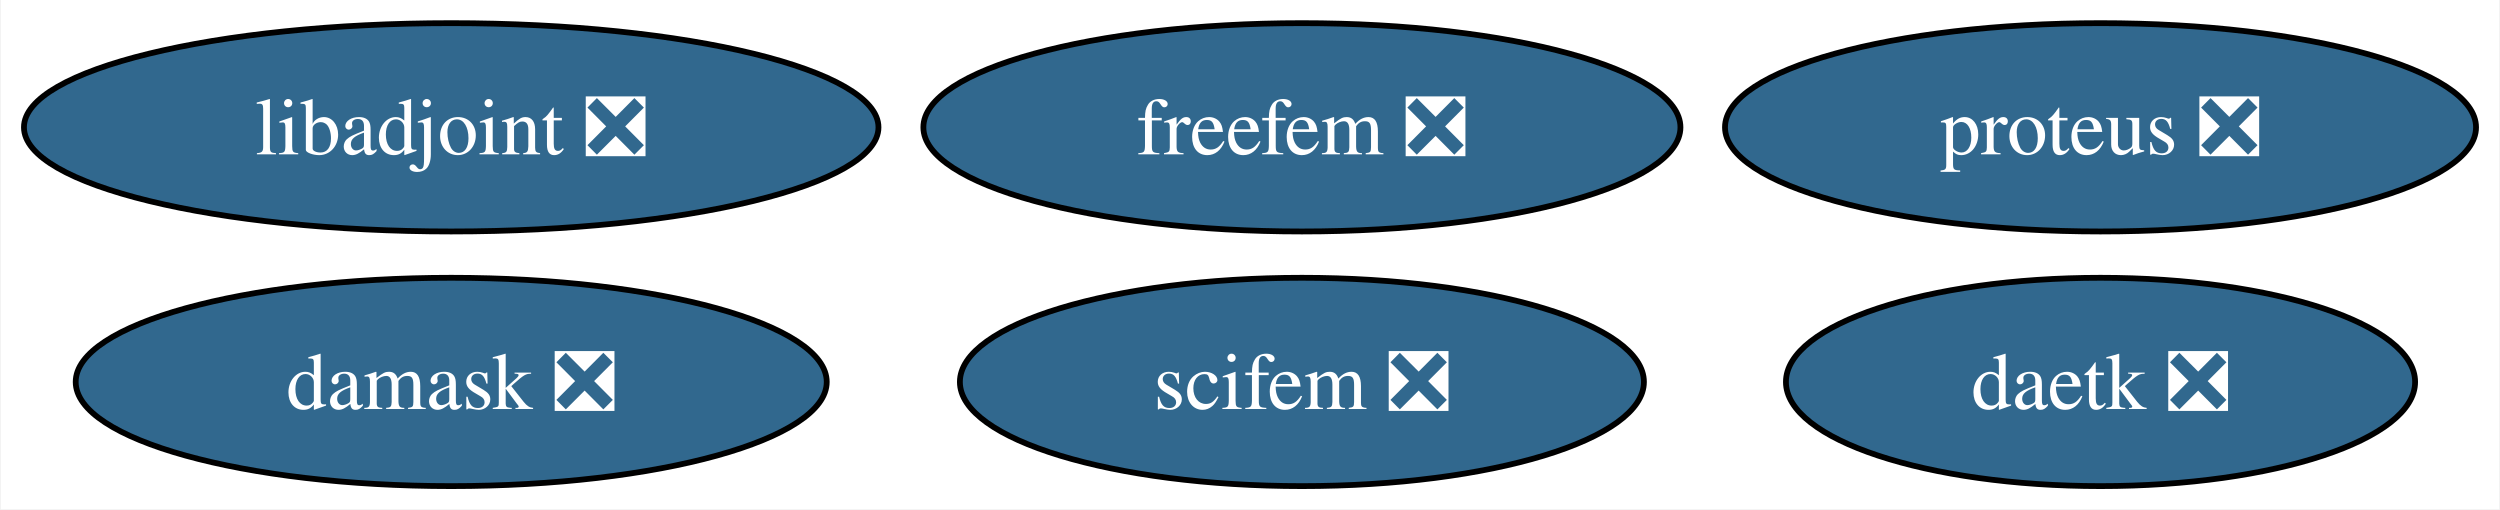
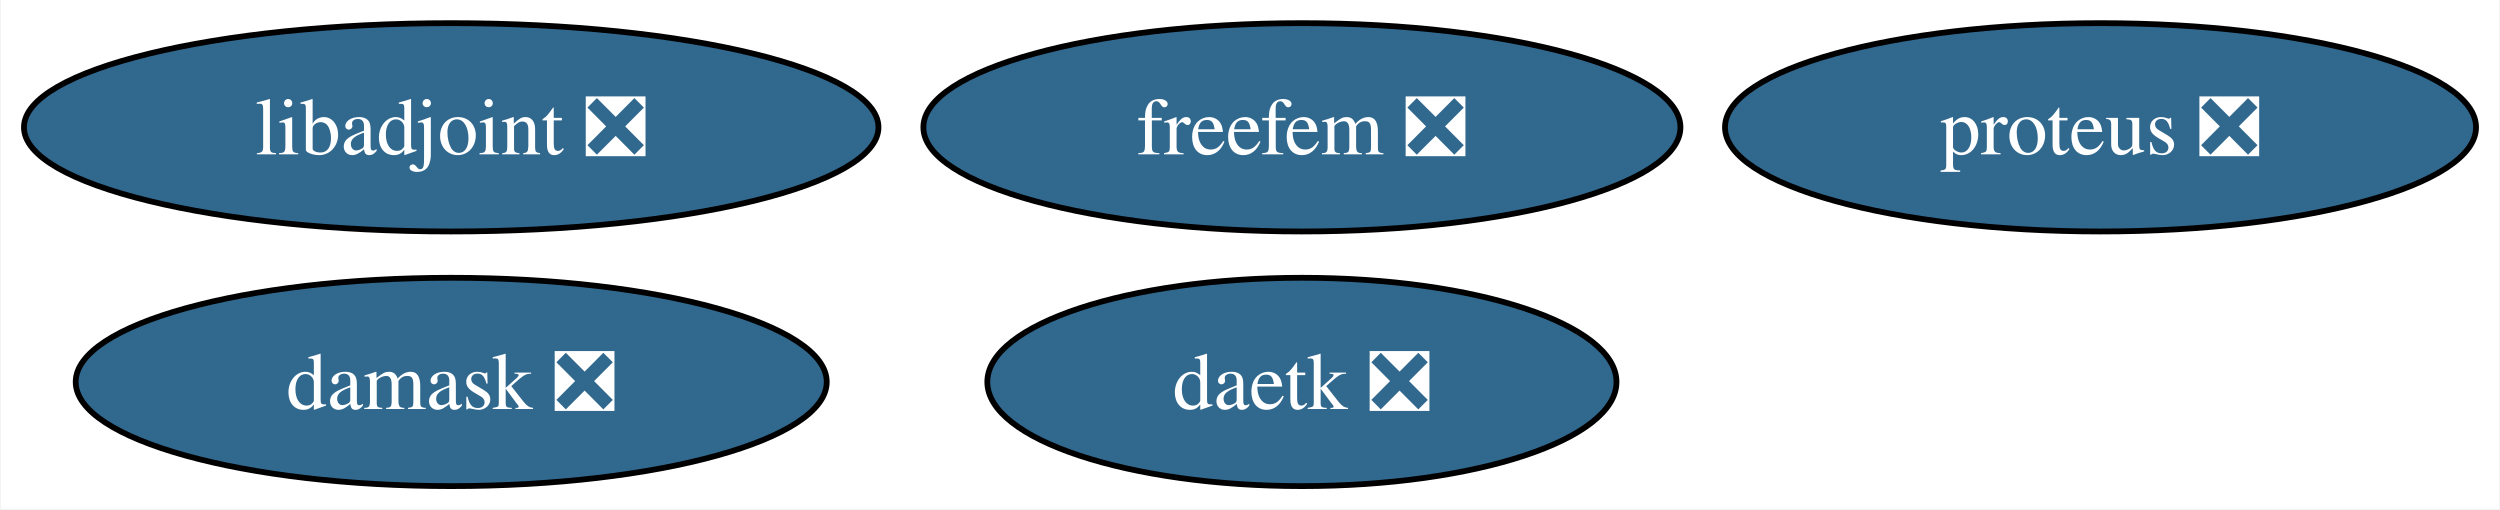
<svg xmlns="http://www.w3.org/2000/svg" xmlns:xlink="http://www.w3.org/1999/xlink" width="432pt" height="88pt" viewBox="0.00 0.00 431.72 88.00">
  <g id="graph0" class="graph" transform="scale(1 1) rotate(0) translate(4 84)">
    <polygon fill="white" stroke="none" points="-4,4 -4,-84 427.72,-84 427.72,4 -4,4" />
    <g id="node1" class="node">
      <g id="a_node1">
        <a xlink:href="https://github.com/conda-forge/libadjoint-feedstock/pull/44" xlink:title="libadjoint ❎">
          <ellipse fill="#31688e" stroke="black" cx="73.83" cy="-62" rx="73.83" ry="18" />
          <text text-anchor="middle" x="73.83" y="-57.33" font-family="Times,serif" font-size="14.00" fill="white">libadjoint ❎</text>
        </a>
      </g>
    </g>
    <g id="node2" class="node">
      <g id="a_node2">
        <a xlink:href="https://github.com/conda-forge/daetk-feedstock/pull/20" xlink:title="daetk ❎">
-           <ellipse fill="#31688e" stroke="black" cx="358.83" cy="-18" rx="54.36" ry="18" />
-           <text text-anchor="middle" x="358.83" y="-13.32" font-family="Times,serif" font-size="14.00" fill="white">daetk ❎</text>
+           <ellipse fill="#31688e" stroke="black" cx="220.83" cy="-18" rx="54.36" ry="18" />
+           <text text-anchor="middle" x="220.83" y="-13.32" font-family="Times,serif" font-size="14.00" fill="white">daetk ❎</text>
        </a>
      </g>
    </g>
    <g id="node3" class="node">
      <g id="a_node3">
        <a xlink:href="https://github.com/conda-forge/proteus-feedstock/pull/74" xlink:title="proteus ❎">
          <ellipse fill="#31688e" stroke="black" cx="358.83" cy="-62" rx="64.89" ry="18" />
          <text text-anchor="middle" x="358.83" y="-57.33" font-family="Times,serif" font-size="14.00" fill="white">proteus ❎</text>
        </a>
      </g>
    </g>
    <g id="node4" class="node">
      <g id="a_node4">
        <a xlink:href="https://github.com/conda-forge/damask-feedstock/pull/175" xlink:title="damask ❎">
          <ellipse fill="#31688e" stroke="black" cx="73.83" cy="-18" rx="64.89" ry="18" />
          <text text-anchor="middle" x="73.83" y="-13.32" font-family="Times,serif" font-size="14.00" fill="white">damask ❎</text>
        </a>
      </g>
    </g>
    <g id="node5" class="node">
      <g id="a_node5">
        <a xlink:href="https://github.com/conda-forge/freefem-feedstock/pull/43" xlink:title="freefem ❎">
          <ellipse fill="#31688e" stroke="black" cx="220.83" cy="-62" rx="65.41" ry="18" />
          <text text-anchor="middle" x="220.83" y="-57.33" font-family="Times,serif" font-size="14.00" fill="white">freefem ❎</text>
        </a>
      </g>
    </g>
-     <g id="node6" class="node">
-       <g id="a_node6">
-         <a xlink:href="https://github.com/conda-forge/scifem-feedstock/pull/17" xlink:title="scifem ❎">
-           <ellipse fill="#31688e" stroke="black" cx="220.83" cy="-18" rx="59.1" ry="18" />
-           <text text-anchor="middle" x="220.83" y="-13.32" font-family="Times,serif" font-size="14.00" fill="white">scifem ❎</text>
-         </a>
-       </g>
-     </g>
  </g>
</svg>
